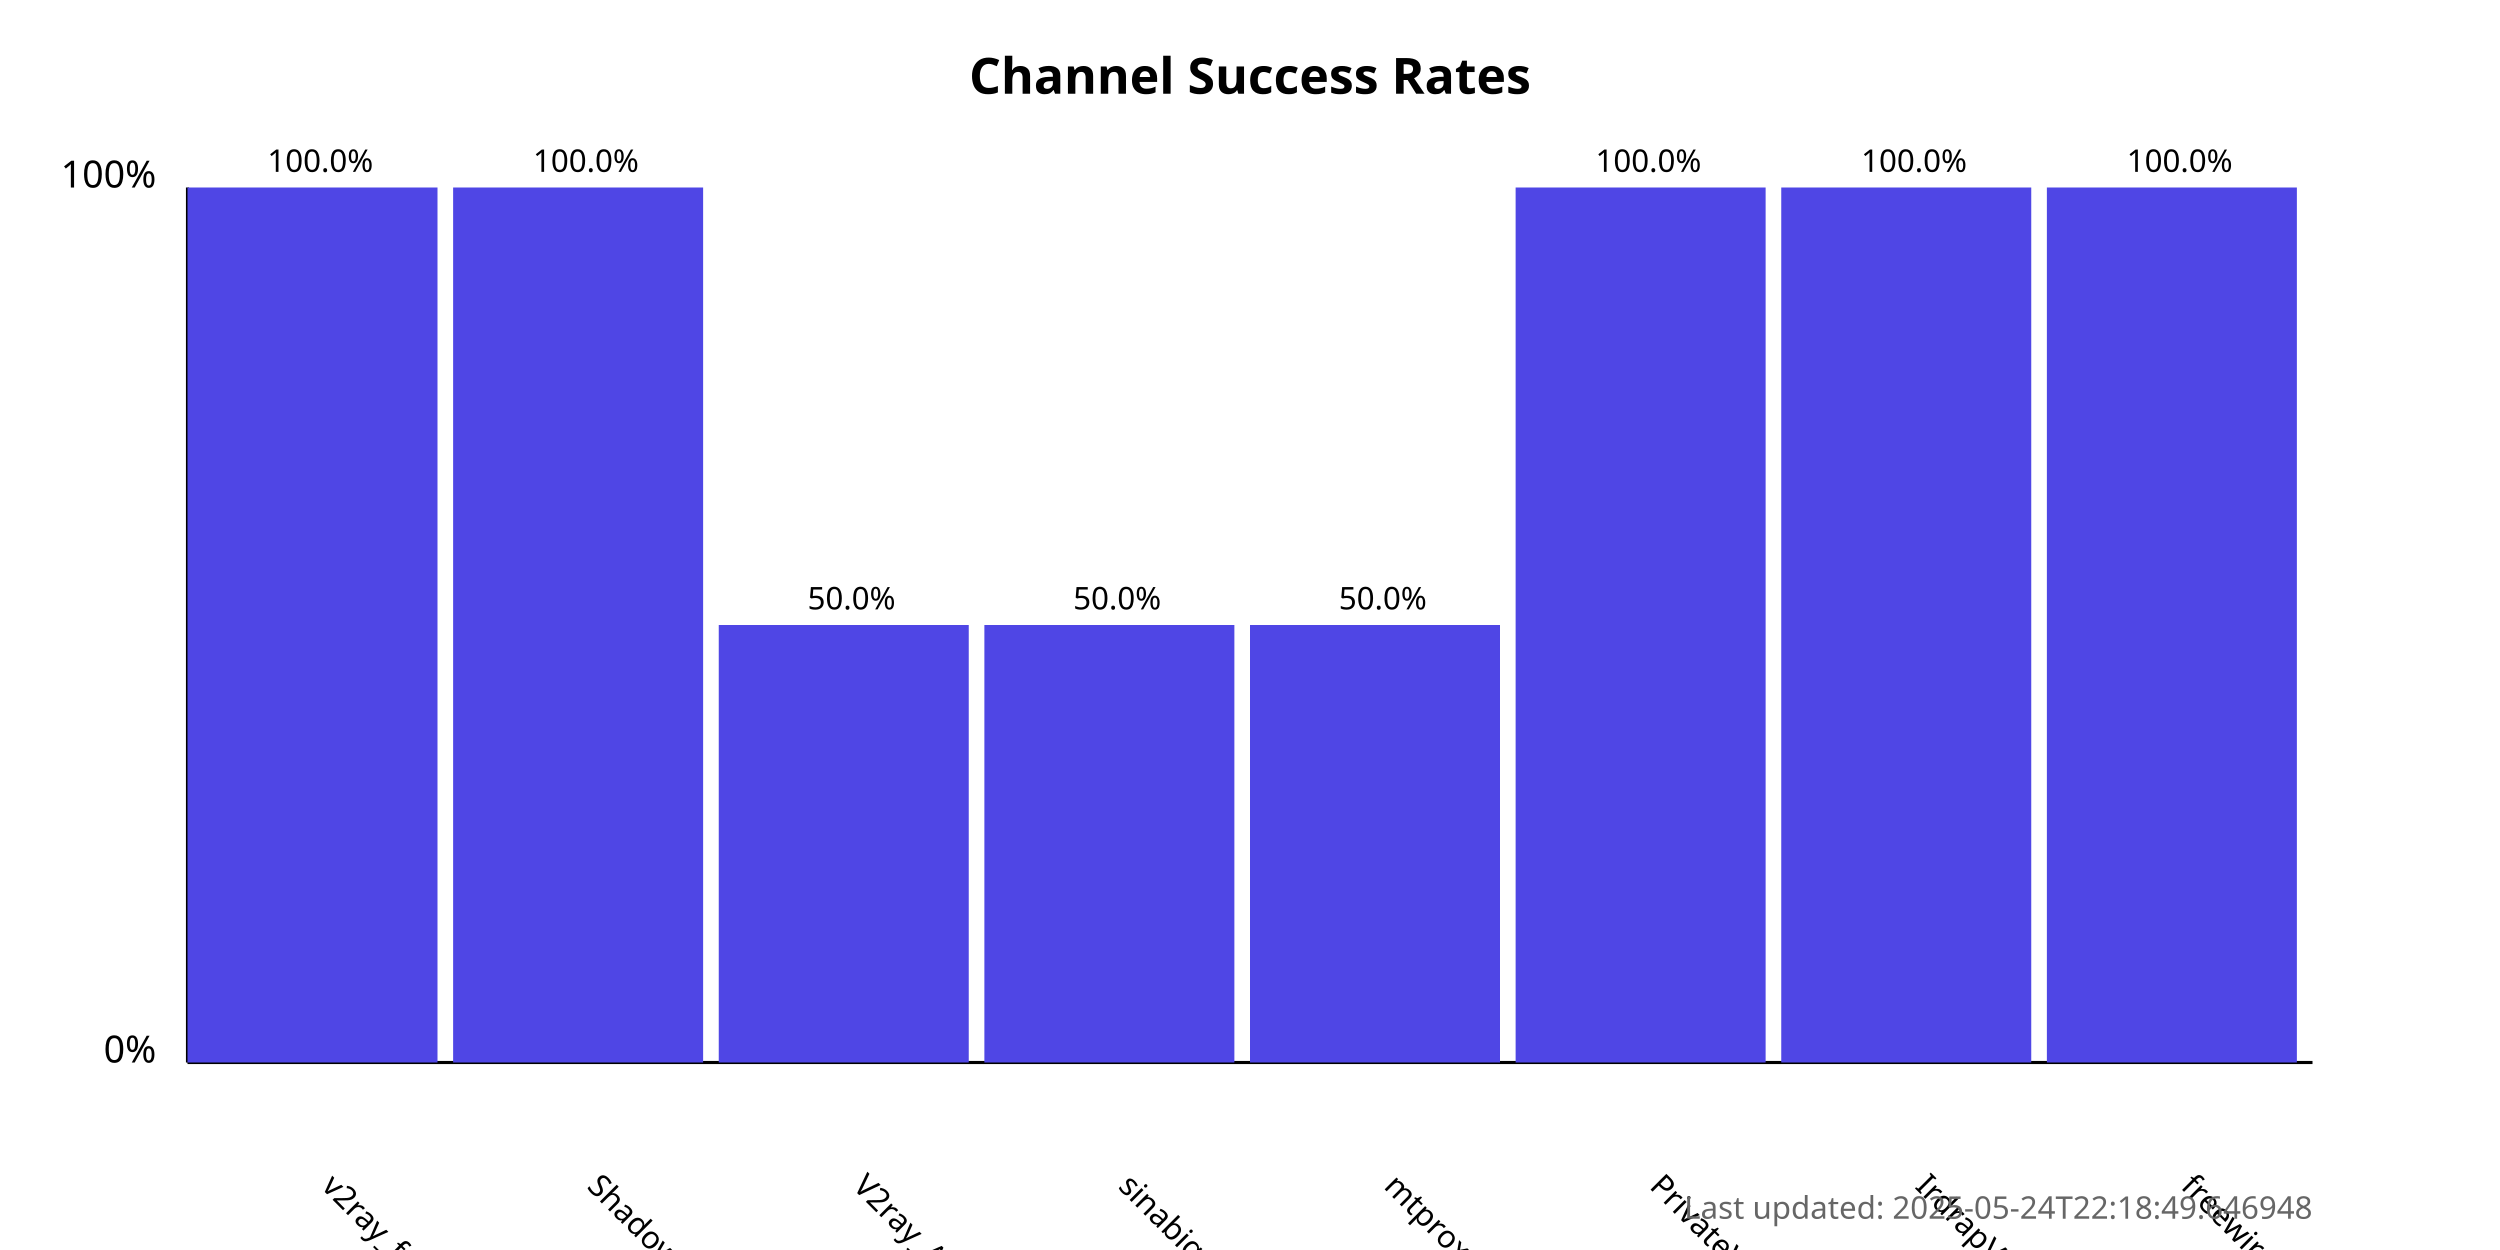
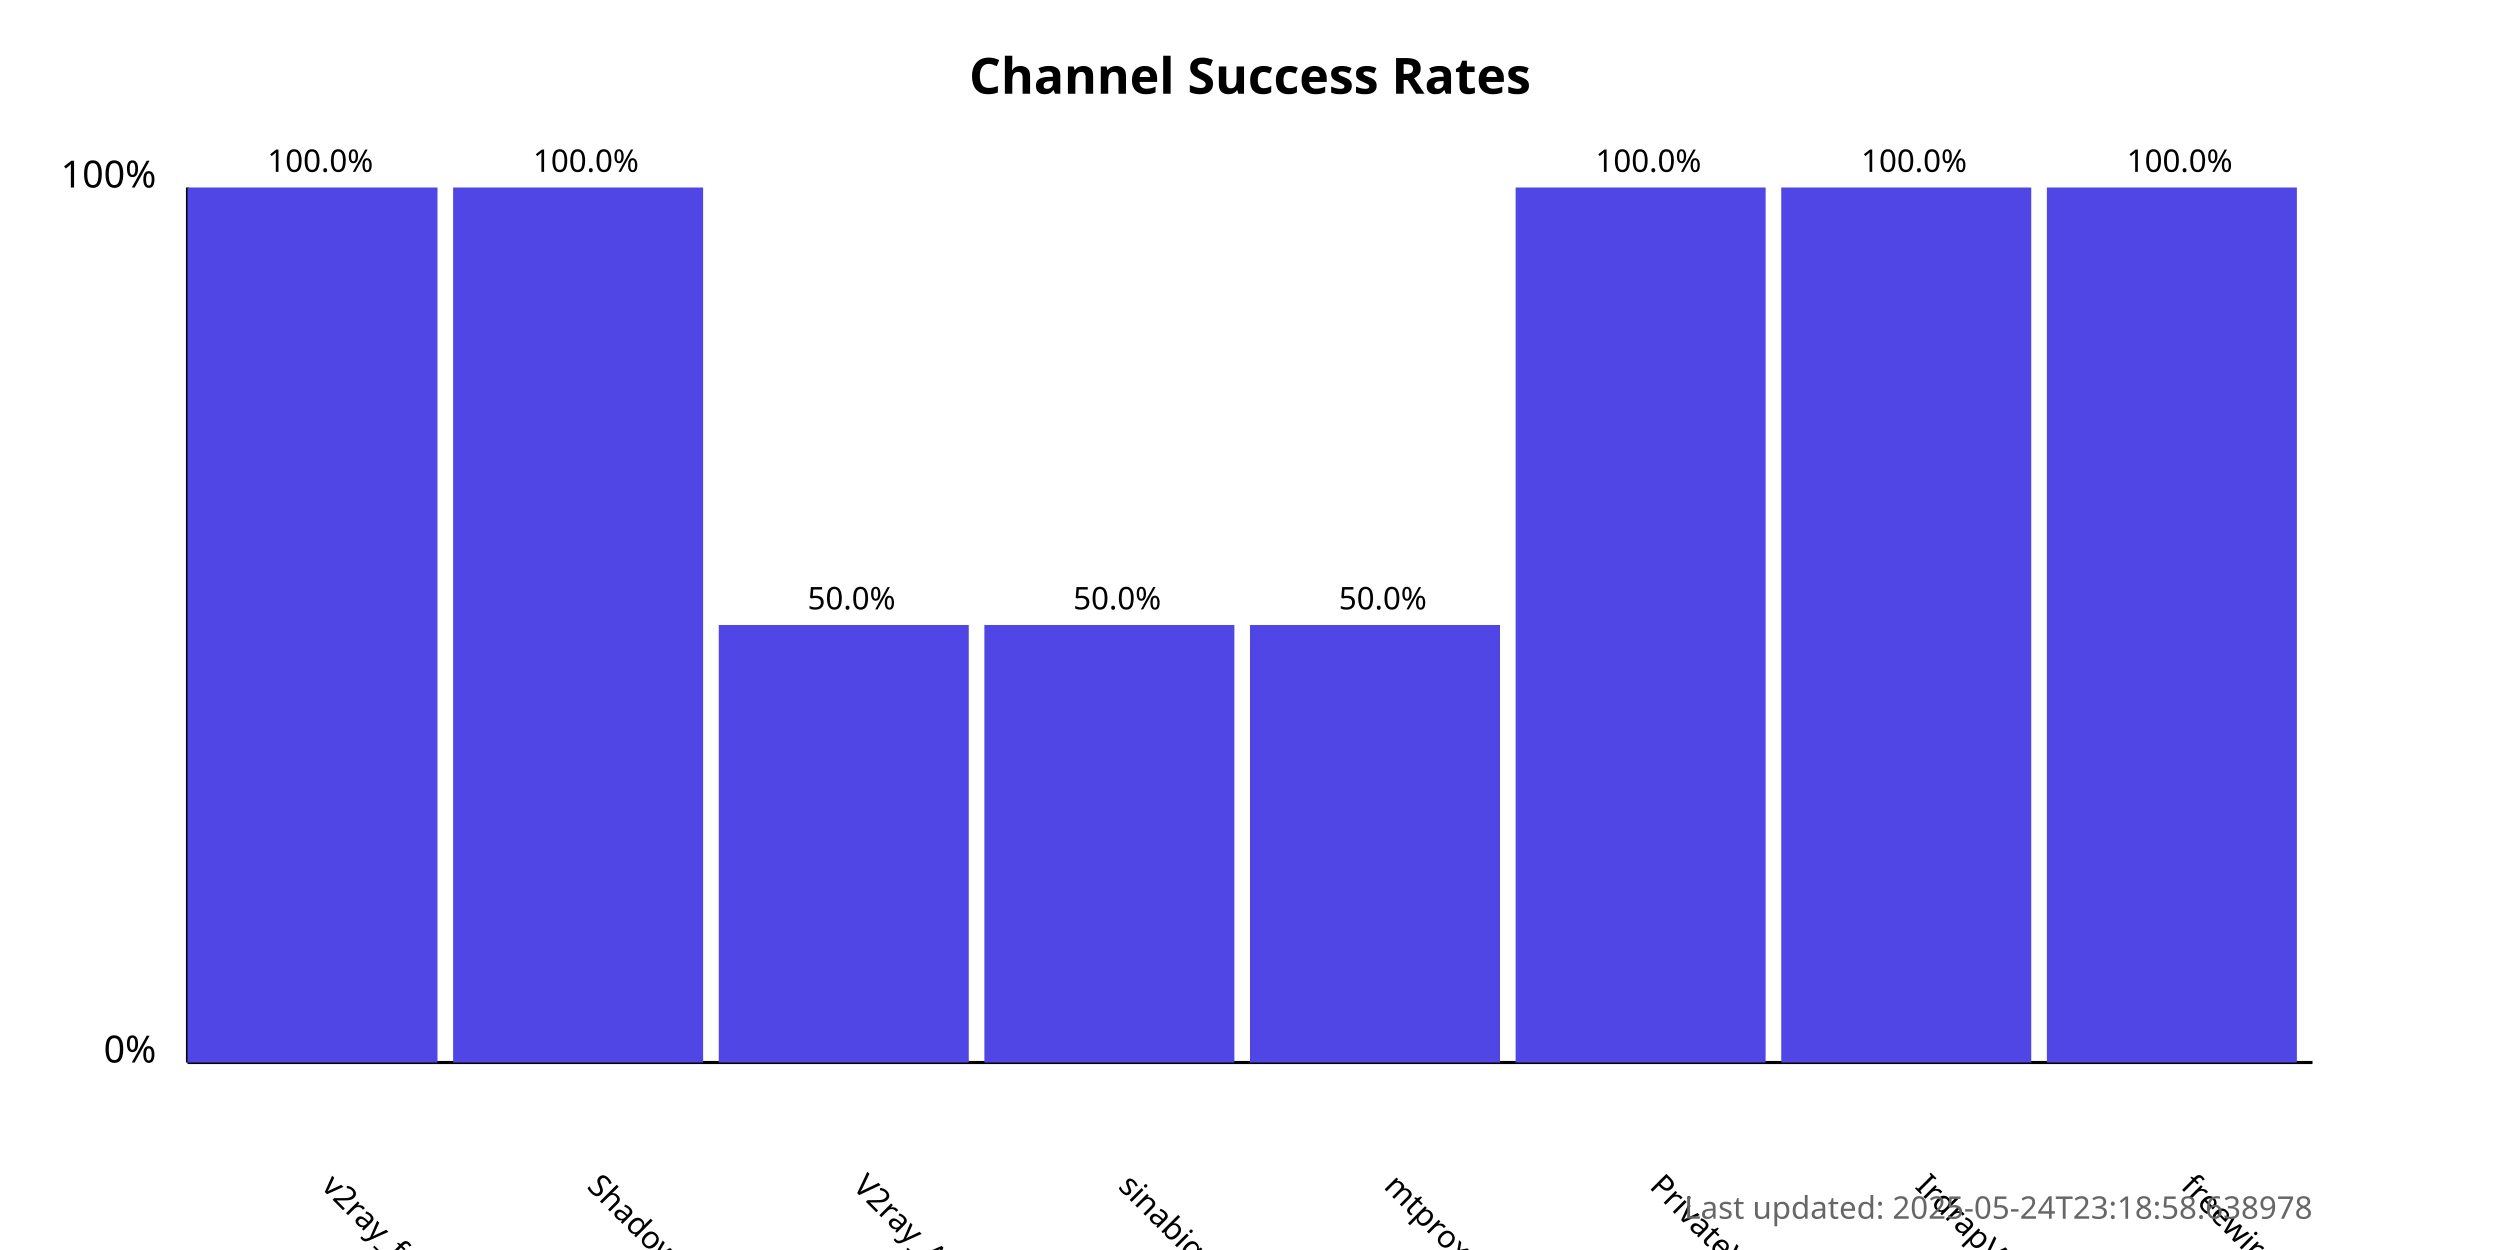
<svg xmlns="http://www.w3.org/2000/svg" width="800" height="400">
  <style>
            .chart-title { font: bold 16px sans-serif; }
            .axis-label { font: 12px sans-serif; }
            .tick-label { font: 10px sans-serif; }
            .bar { fill: #4f46e5; }
            .bar:hover { fill: #6366f1; }
            .timestamp { font: 10px sans-serif; fill: #666; }
        </style>
  <text x="400.0" y="30" text-anchor="middle" class="chart-title">
            Channel Success Rates
        </text>
  <line x1="60" y1="340" x2="60" y2="60" stroke="black" stroke-width="1" />
  <line x1="60" y1="340" x2="740" y2="340" stroke="black" stroke-width="1" />
  <text x="50" y="340" text-anchor="end" class="axis-label">0%</text>
  <text x="50" y="60" text-anchor="end" class="axis-label">100%</text>
  <g>
    <rect x="60" y="60.0" width="80.0" height="280.0" class="bar" />
    <text x="102.5" y="380" transform="rotate(45, 102.5, 380)" text-anchor="start" class="tick-label">
                v2ray_free_conf
            </text>
    <text x="102.5" y="55.0" text-anchor="middle" class="tick-label">
                100.0%
            </text>
  </g>
  <g>
    <rect x="145.0" y="60.0" width="80.0" height="280.0" class="bar" />
    <text x="187.5" y="380" transform="rotate(45, 187.5, 380)" text-anchor="start" class="tick-label">
                ShadowProxy66
            </text>
    <text x="187.5" y="55.0" text-anchor="middle" class="tick-label">
                100.0%
            </text>
  </g>
  <g>
    <rect x="230.0" y="200.0" width="80.0" height="140.0" class="bar" />
    <text x="272.5" y="380" transform="rotate(45, 272.5, 380)" text-anchor="start" class="tick-label">
                V2ray_Alpha
            </text>
    <text x="272.5" y="195.0" text-anchor="middle" class="tick-label">
                50.0%
            </text>
  </g>
  <g>
    <rect x="315.0" y="200.0" width="80.0" height="140.0" class="bar" />
    <text x="357.5" y="380" transform="rotate(45, 357.5, 380)" text-anchor="start" class="tick-label">
                sinabigo
            </text>
    <text x="357.5" y="195.0" text-anchor="middle" class="tick-label">
                50.0%
            </text>
  </g>
  <g>
    <rect x="400.0" y="200.0" width="80.0" height="140.0" class="bar" />
    <text x="442.5" y="380" transform="rotate(45, 442.5, 380)" text-anchor="start" class="tick-label">
                mtproxy_lists
            </text>
    <text x="442.5" y="195.0" text-anchor="middle" class="tick-label">
                50.0%
            </text>
  </g>
  <g>
    <rect x="485.0" y="60.0" width="80.0" height="280.0" class="bar" />
    <text x="527.5" y="380" transform="rotate(45, 527.5, 380)" text-anchor="start" class="tick-label">
                PrivateVPNs
            </text>
    <text x="527.5" y="55.0" text-anchor="middle" class="tick-label">
                100.0%
            </text>
  </g>
  <g>
    <rect x="570.0" y="60.0" width="80.0" height="280.0" class="bar" />
    <text x="612.5" y="380" transform="rotate(45, 612.5, 380)" text-anchor="start" class="tick-label">
                IrdrapVPNnews
            </text>
    <text x="612.5" y="55.0" text-anchor="middle" class="tick-label">
                100.0%
            </text>
  </g>
  <g>
    <rect x="655.0" y="60.0" width="80.0" height="280.0" class="bar" />
    <text x="697.5" y="380" transform="rotate(45, 697.5, 380)" text-anchor="start" class="tick-label">
                freewireguard
            </text>
    <text x="697.5" y="55.0" text-anchor="middle" class="tick-label">
                100.0%
            </text>
  </g>
  <text x="740" y="390" text-anchor="end" class="timestamp">
-             Last updated: 2025-05-24T22:18:49.646948
+             Last updated: 2025-05-24T23:18:58.638978
        </text>
</svg>
